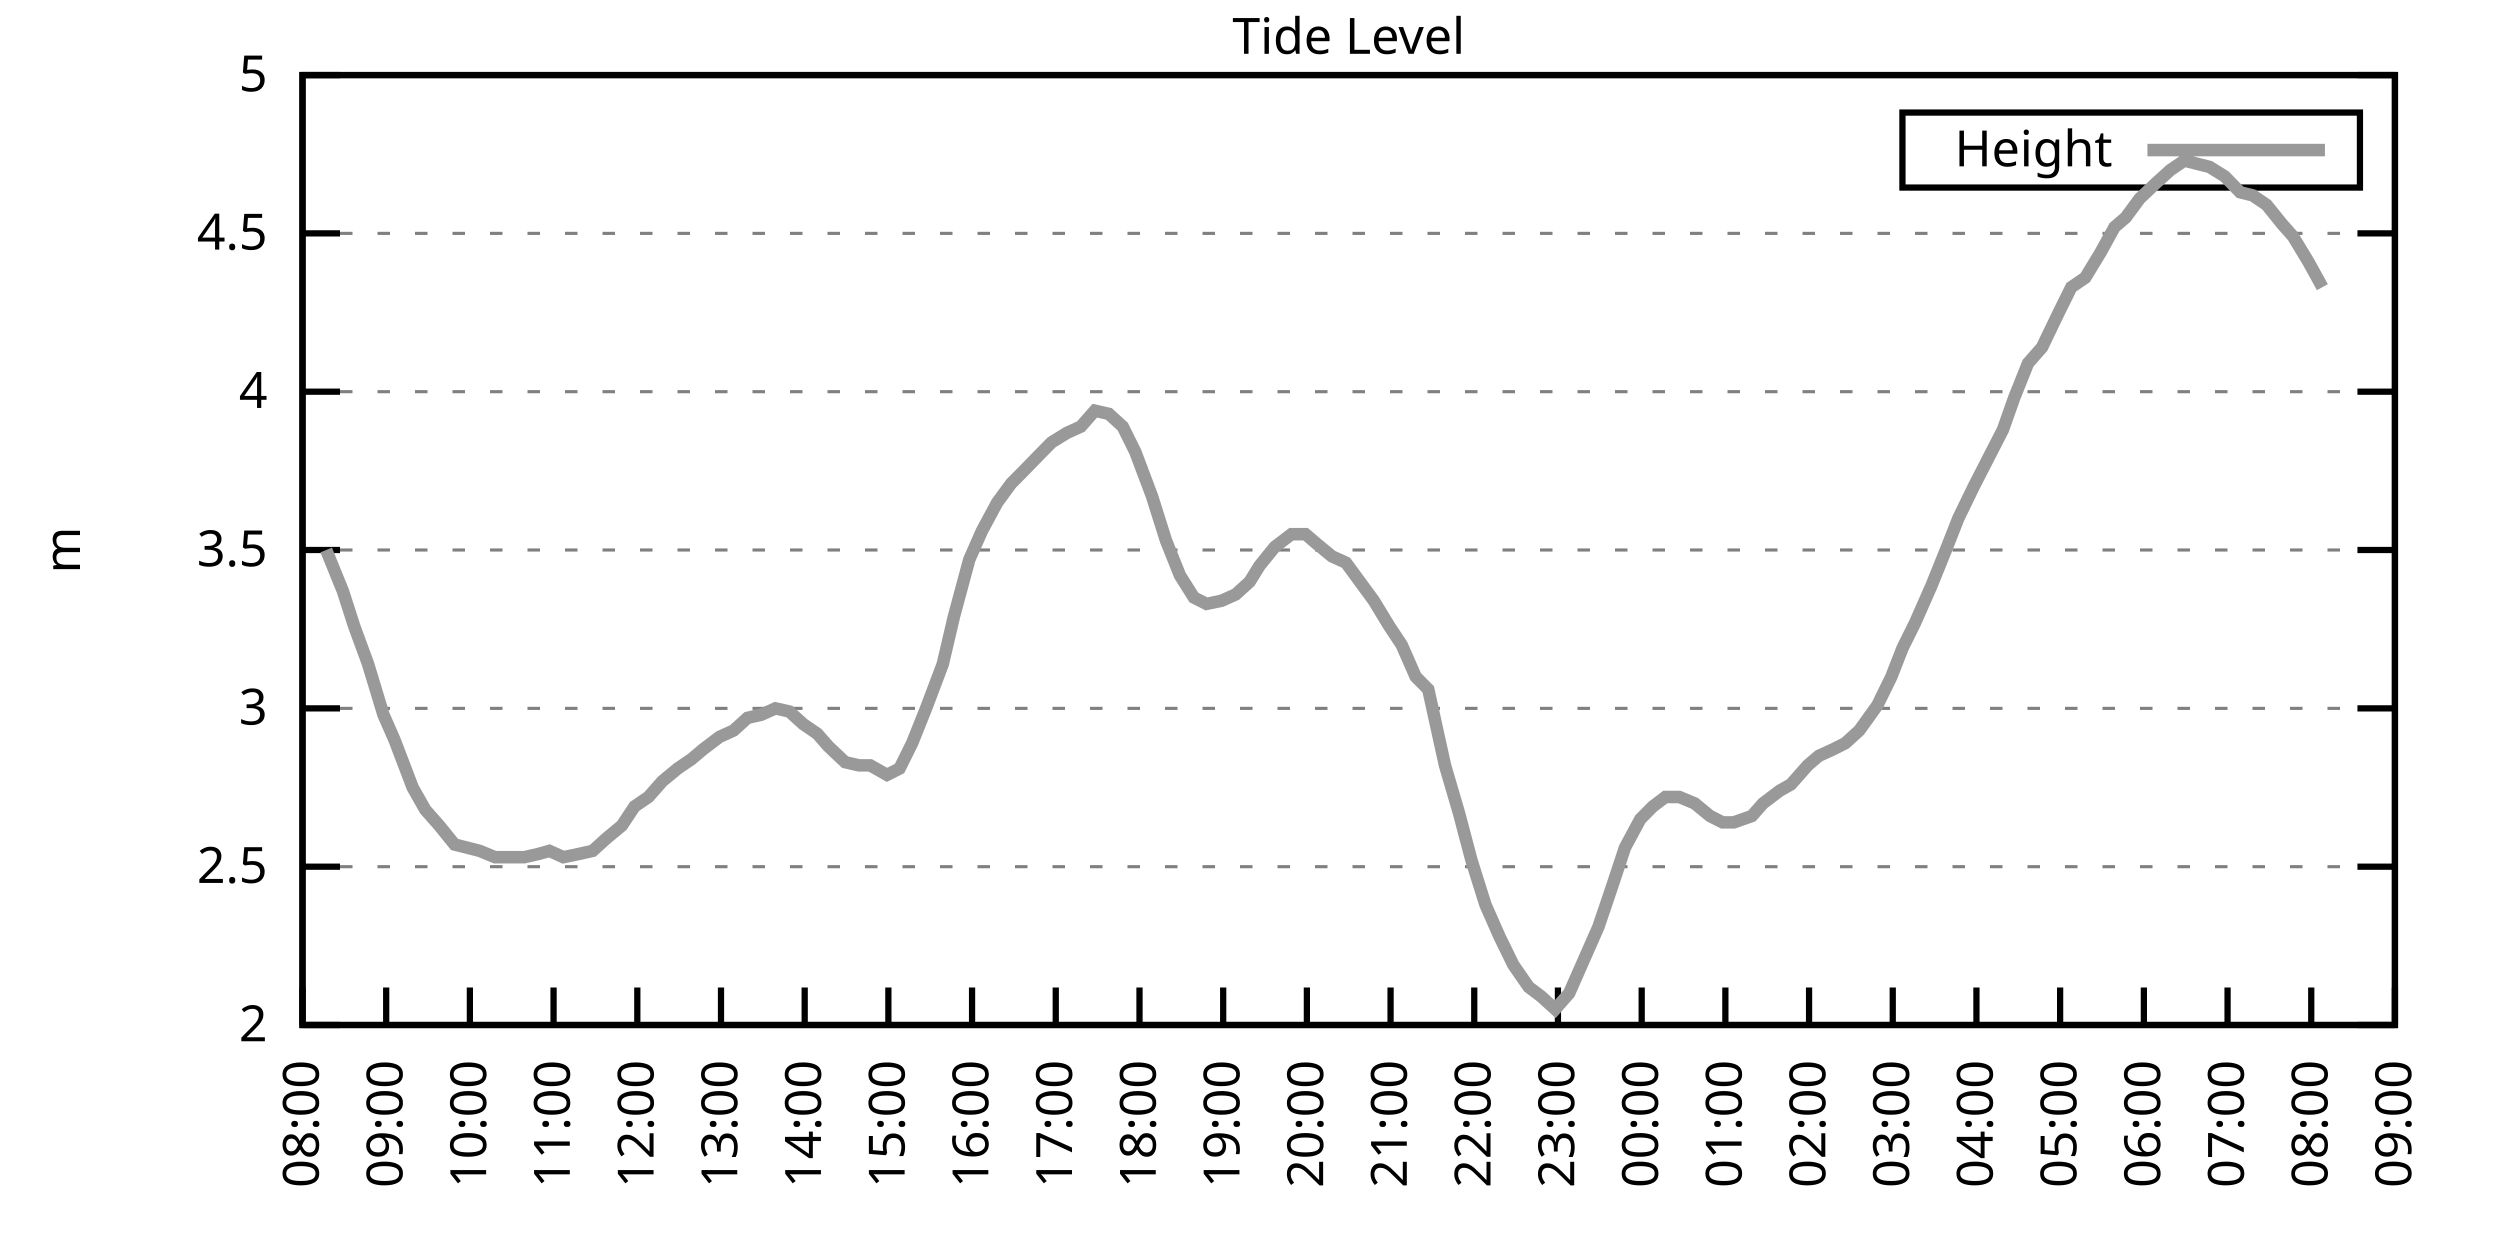
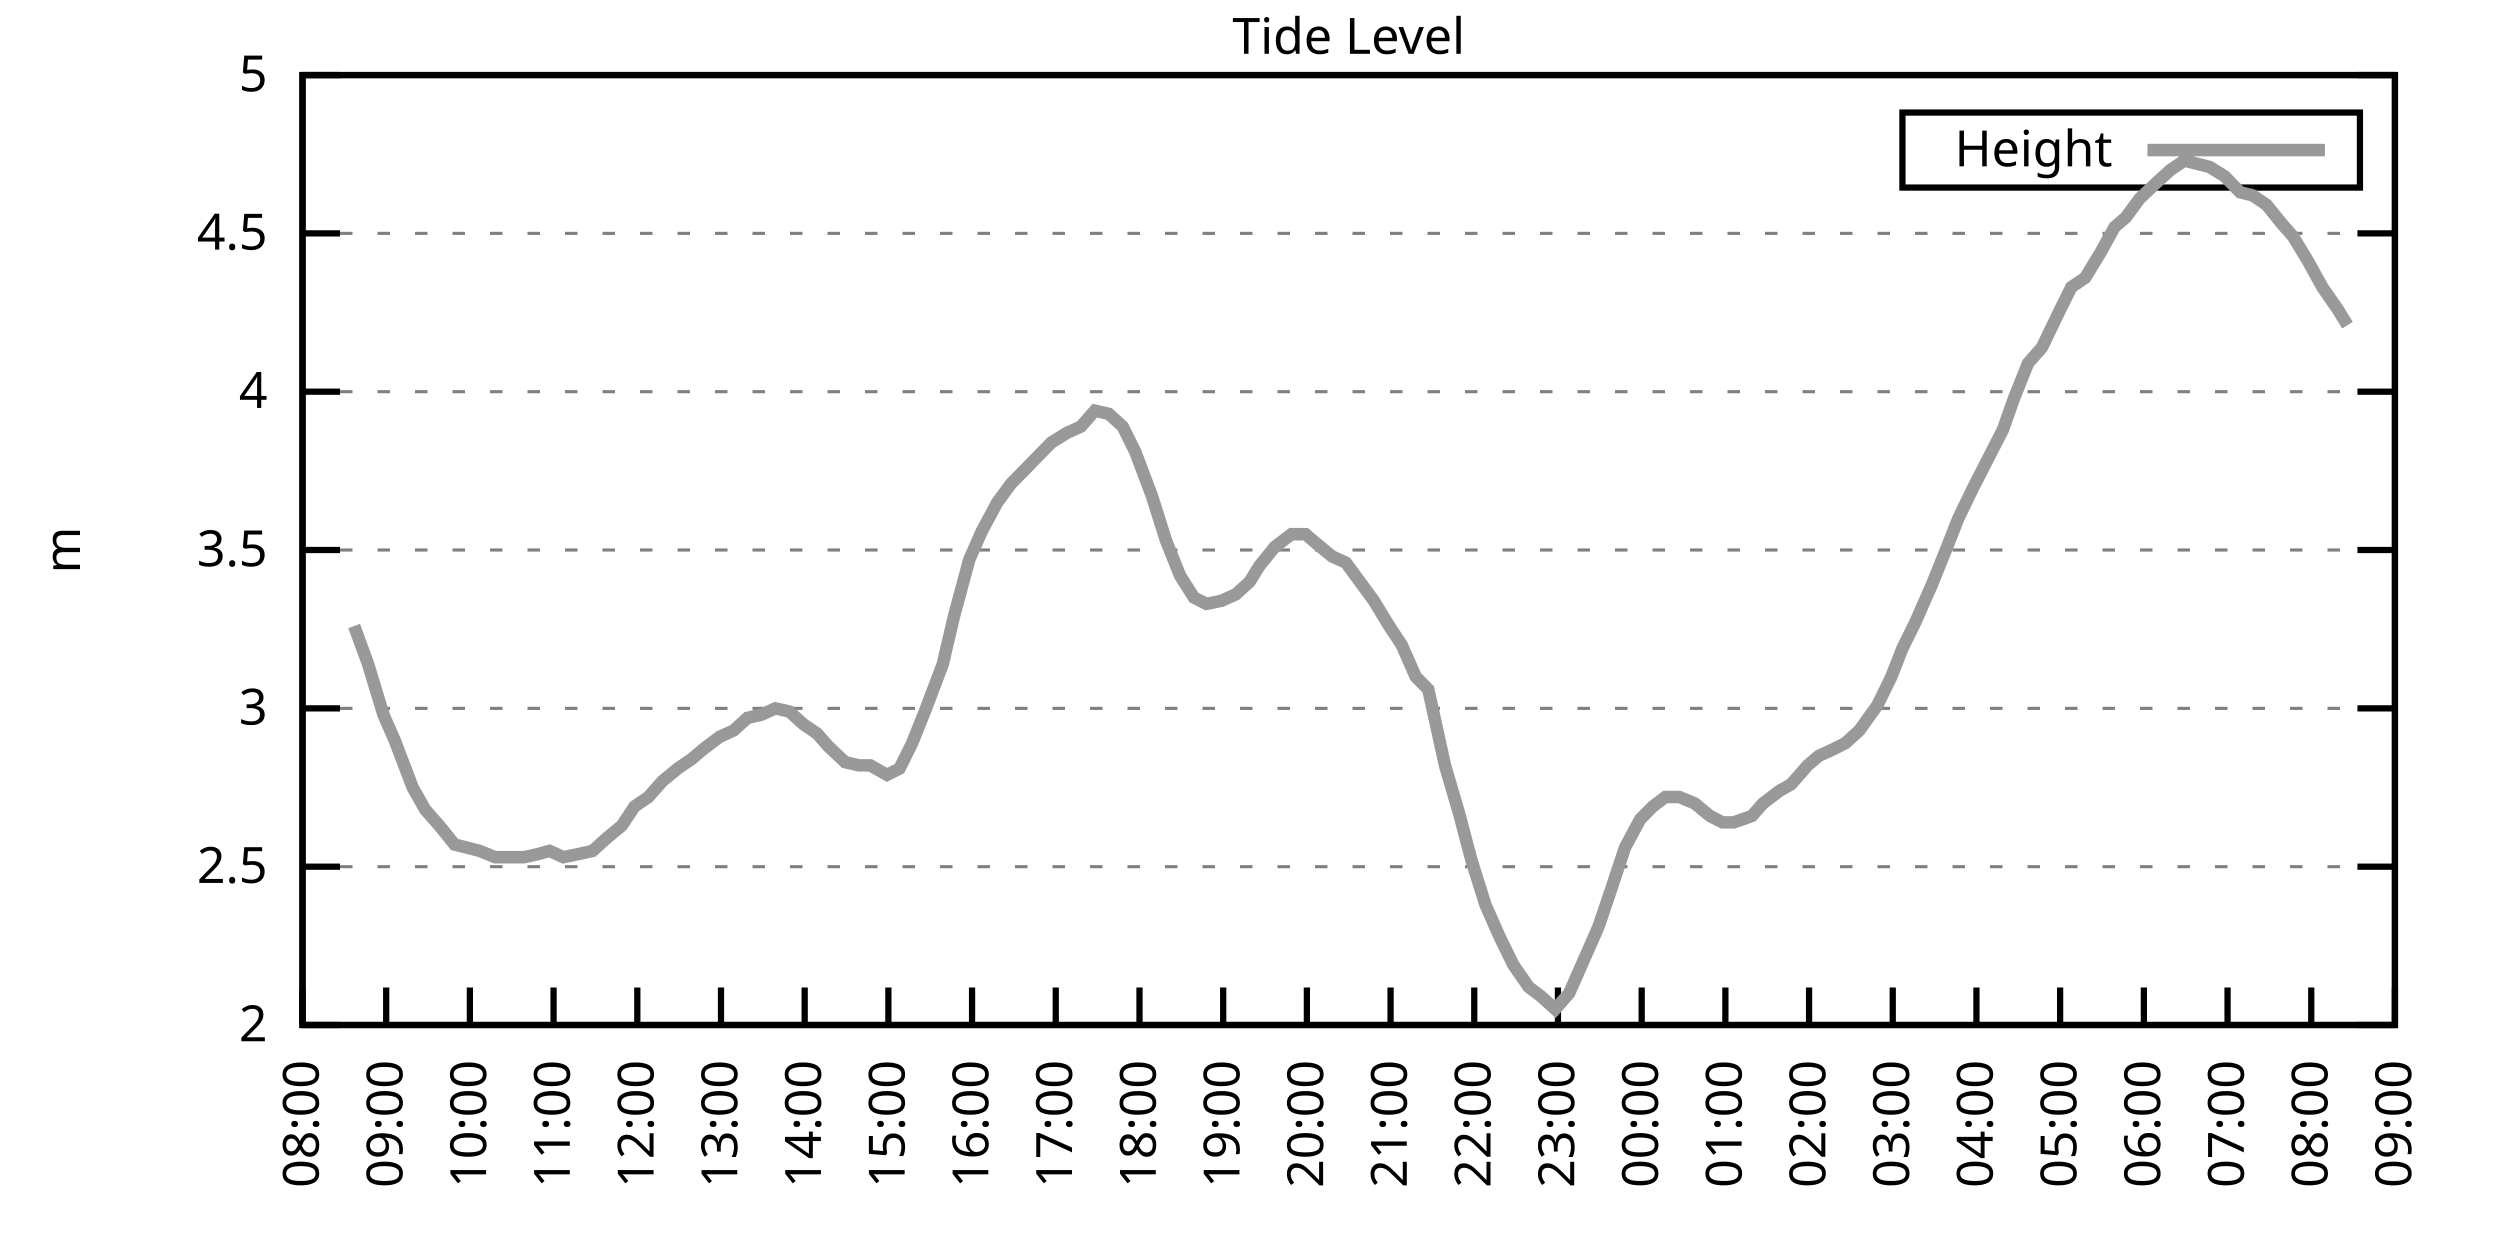
<svg xmlns="http://www.w3.org/2000/svg" xmlns:xlink="http://www.w3.org/1999/xlink" width="400" height="200" viewBox="0 0 400 200">
  <g id="gnuplot_canvas">
    <rect x="0" y="0" width="400" height="200" fill="none" />
    <defs>
      <circle id="gpDot" r="0.5" stroke-width="0.5" stroke="currentColor" />
      <path id="gpPt0" stroke-width="0.333" stroke="currentColor" d="M-1,0 h2 M0,-1 v2" />
      <path id="gpPt1" stroke-width="0.333" stroke="currentColor" d="M-1,-1 L1,1 M1,-1 L-1,1" />
      <path id="gpPt2" stroke-width="0.333" stroke="currentColor" d="M-1,0 L1,0 M0,-1 L0,1 M-1,-1 L1,1 M-1,1 L1,-1" />
      <rect id="gpPt3" stroke-width="0.333" stroke="currentColor" x="-1" y="-1" width="2" height="2" />
      <rect id="gpPt4" stroke-width="0.333" stroke="currentColor" fill="currentColor" x="-1" y="-1" width="2" height="2" />
      <circle id="gpPt5" stroke-width="0.333" stroke="currentColor" cx="0" cy="0" r="1" />
      <use xlink:href="#gpPt5" id="gpPt6" fill="currentColor" stroke="none" />
      <path id="gpPt7" stroke-width="0.333" stroke="currentColor" d="M0,-1.33 L-1.33,0.67 L1.33,0.67 z" />
      <use xlink:href="#gpPt7" id="gpPt8" fill="currentColor" stroke="none" />
      <use xlink:href="#gpPt7" id="gpPt9" stroke="currentColor" transform="rotate(180)" />
      <use xlink:href="#gpPt9" id="gpPt10" fill="currentColor" stroke="none" />
      <use xlink:href="#gpPt3" id="gpPt11" stroke="currentColor" transform="rotate(45)" />
      <use xlink:href="#gpPt11" id="gpPt12" fill="currentColor" stroke="none" />
      <path id="gpPt13" stroke-width="0.333" stroke="currentColor" d="M0,1.330 L1.265,0.411 L0.782,-1.067 L-0.782,-1.076 L-1.265,0.411 z" />
      <use xlink:href="#gpPt13" id="gpPt14" fill="currentColor" stroke="none" />
      <filter id="textbox" filterUnits="objectBoundingBox" x="0" y="0" height="1" width="1">
        <feFlood flood-color="white" flood-opacity="1" result="bgnd" />
        <feComposite in="SourceGraphic" in2="bgnd" operator="atop" />
      </filter>
      <filter id="greybox" filterUnits="objectBoundingBox" x="0" y="0" height="1" width="1">
        <feFlood flood-color="lightgrey" flood-opacity="1" result="grey" />
        <feComposite in="SourceGraphic" in2="grey" operator="atop" />
      </filter>
    </defs>
    <g fill="none" color="white" stroke="currentColor" stroke-width="1.00" stroke-linecap="butt" stroke-linejoin="miter">
</g>
    <g fill="none" color="black" stroke="currentColor" stroke-width="1.00" stroke-linecap="butt" stroke-linejoin="miter">
      <g stroke="none" shape-rendering="crispEdges">
        <polygon fill="rgb(255, 255, 255)" points="48.40,164.00 383.18,164.00 383.18,12.02 48.40,12.02 " />
      </g>
    </g>
    <g fill="none" color="black" stroke="currentColor" stroke-width="1.00" stroke-linecap="butt" stroke-linejoin="miter">
</g>
    <g fill="none" color="black" stroke="black" stroke-width="0.50" stroke-linecap="butt" stroke-linejoin="miter">
</g>
    <g fill="none" color="gray" stroke="currentColor" stroke-width="0.50" stroke-linecap="butt" stroke-linejoin="miter">
      <path stroke="gray" stroke-dasharray="2,4" class="gridline" d="M48.40,164.00 L383.19,164.00  " />
    </g>
    <g fill="none" color="gray" stroke="gray" stroke-width="1.00" stroke-linecap="butt" stroke-linejoin="miter">
</g>
    <g fill="none" color="black" stroke="currentColor" stroke-width="1.00" stroke-linecap="butt" stroke-linejoin="miter">
      <path stroke="black" d="M48.40,164.00 L54.40,164.00 M383.19,164.00 L377.19,164.00  " />
      <g transform="translate(42.80,166.60)" stroke="none" fill="black" font-family="Sans" font-size="8.00" text-anchor="end">
        <text>
          <tspan font-family="Sans"> 2</tspan>
        </text>
      </g>
    </g>
    <g fill="none" color="black" stroke="currentColor" stroke-width="1.00" stroke-linecap="butt" stroke-linejoin="miter">
</g>
    <g fill="none" color="black" stroke="black" stroke-width="0.50" stroke-linecap="butt" stroke-linejoin="miter">
</g>
    <g fill="none" color="gray" stroke="currentColor" stroke-width="0.50" stroke-linecap="butt" stroke-linejoin="miter">
      <path stroke="gray" stroke-dasharray="2,4" class="gridline" d="M48.40,138.67 L383.19,138.67  " />
    </g>
    <g fill="none" color="gray" stroke="gray" stroke-width="1.00" stroke-linecap="butt" stroke-linejoin="miter">
</g>
    <g fill="none" color="black" stroke="currentColor" stroke-width="1.00" stroke-linecap="butt" stroke-linejoin="miter">
      <path stroke="black" d="M48.40,138.67 L54.40,138.67 M383.19,138.67 L377.19,138.67  " />
      <g transform="translate(42.80,141.27)" stroke="none" fill="black" font-family="Sans" font-size="8.00" text-anchor="end">
        <text>
          <tspan font-family="Sans"> 2.5</tspan>
        </text>
      </g>
    </g>
    <g fill="none" color="black" stroke="currentColor" stroke-width="1.00" stroke-linecap="butt" stroke-linejoin="miter">
</g>
    <g fill="none" color="black" stroke="black" stroke-width="0.50" stroke-linecap="butt" stroke-linejoin="miter">
</g>
    <g fill="none" color="gray" stroke="currentColor" stroke-width="0.50" stroke-linecap="butt" stroke-linejoin="miter">
      <path stroke="gray" stroke-dasharray="2,4" class="gridline" d="M48.40,113.34 L383.19,113.34  " />
    </g>
    <g fill="none" color="gray" stroke="gray" stroke-width="1.00" stroke-linecap="butt" stroke-linejoin="miter">
</g>
    <g fill="none" color="black" stroke="currentColor" stroke-width="1.00" stroke-linecap="butt" stroke-linejoin="miter">
      <path stroke="black" d="M48.40,113.34 L54.40,113.34 M383.19,113.34 L377.19,113.34  " />
      <g transform="translate(42.80,115.94)" stroke="none" fill="black" font-family="Sans" font-size="8.00" text-anchor="end">
        <text>
          <tspan font-family="Sans"> 3</tspan>
        </text>
      </g>
    </g>
    <g fill="none" color="black" stroke="currentColor" stroke-width="1.00" stroke-linecap="butt" stroke-linejoin="miter">
</g>
    <g fill="none" color="black" stroke="black" stroke-width="0.50" stroke-linecap="butt" stroke-linejoin="miter">
</g>
    <g fill="none" color="gray" stroke="currentColor" stroke-width="0.50" stroke-linecap="butt" stroke-linejoin="miter">
      <path stroke="gray" stroke-dasharray="2,4" class="gridline" d="M48.40,88.00 L383.19,88.00  " />
    </g>
    <g fill="none" color="gray" stroke="gray" stroke-width="1.00" stroke-linecap="butt" stroke-linejoin="miter">
</g>
    <g fill="none" color="black" stroke="currentColor" stroke-width="1.00" stroke-linecap="butt" stroke-linejoin="miter">
      <path stroke="black" d="M48.40,88.00 L54.40,88.00 M383.19,88.00 L377.19,88.00  " />
      <g transform="translate(42.80,90.60)" stroke="none" fill="black" font-family="Sans" font-size="8.00" text-anchor="end">
        <text>
          <tspan font-family="Sans"> 3.5</tspan>
        </text>
      </g>
    </g>
    <g fill="none" color="black" stroke="currentColor" stroke-width="1.00" stroke-linecap="butt" stroke-linejoin="miter">
</g>
    <g fill="none" color="black" stroke="black" stroke-width="0.50" stroke-linecap="butt" stroke-linejoin="miter">
</g>
    <g fill="none" color="gray" stroke="currentColor" stroke-width="0.50" stroke-linecap="butt" stroke-linejoin="miter">
      <path stroke="gray" stroke-dasharray="2,4" class="gridline" d="M48.40,62.67 L383.19,62.67  " />
    </g>
    <g fill="none" color="gray" stroke="gray" stroke-width="1.00" stroke-linecap="butt" stroke-linejoin="miter">
</g>
    <g fill="none" color="black" stroke="currentColor" stroke-width="1.00" stroke-linecap="butt" stroke-linejoin="miter">
      <path stroke="black" d="M48.40,62.67 L54.40,62.67 M383.19,62.67 L377.19,62.67  " />
      <g transform="translate(42.80,65.27)" stroke="none" fill="black" font-family="Sans" font-size="8.00" text-anchor="end">
        <text>
          <tspan font-family="Sans"> 4</tspan>
        </text>
      </g>
    </g>
    <g fill="none" color="black" stroke="currentColor" stroke-width="1.00" stroke-linecap="butt" stroke-linejoin="miter">
</g>
    <g fill="none" color="black" stroke="black" stroke-width="0.50" stroke-linecap="butt" stroke-linejoin="miter">
</g>
    <g fill="none" color="gray" stroke="currentColor" stroke-width="0.50" stroke-linecap="butt" stroke-linejoin="miter">
      <path stroke="gray" stroke-dasharray="2,4" class="gridline" d="M48.40,37.34 L383.19,37.34  " />
    </g>
    <g fill="none" color="gray" stroke="gray" stroke-width="1.00" stroke-linecap="butt" stroke-linejoin="miter">
</g>
    <g fill="none" color="black" stroke="currentColor" stroke-width="1.00" stroke-linecap="butt" stroke-linejoin="miter">
      <path stroke="black" d="M48.40,37.34 L54.40,37.34 M383.19,37.34 L377.19,37.34  " />
      <g transform="translate(42.80,39.94)" stroke="none" fill="black" font-family="Sans" font-size="8.00" text-anchor="end">
        <text>
          <tspan font-family="Sans"> 4.5</tspan>
        </text>
      </g>
    </g>
    <g fill="none" color="black" stroke="currentColor" stroke-width="1.00" stroke-linecap="butt" stroke-linejoin="miter">
</g>
    <g fill="none" color="black" stroke="black" stroke-width="0.50" stroke-linecap="butt" stroke-linejoin="miter">
</g>
    <g fill="none" color="gray" stroke="currentColor" stroke-width="0.50" stroke-linecap="butt" stroke-linejoin="miter">
      <path stroke="gray" stroke-dasharray="2,4" class="gridline" d="M48.40,12.01 L383.19,12.01  " />
    </g>
    <g fill="none" color="gray" stroke="gray" stroke-width="1.00" stroke-linecap="butt" stroke-linejoin="miter">
</g>
    <g fill="none" color="black" stroke="currentColor" stroke-width="1.00" stroke-linecap="butt" stroke-linejoin="miter">
      <path stroke="black" d="M48.40,12.01 L54.40,12.01 M383.19,12.01 L377.19,12.01  " />
      <g transform="translate(42.80,14.61)" stroke="none" fill="black" font-family="Sans" font-size="8.00" text-anchor="end">
        <text>
          <tspan font-family="Sans"> 5</tspan>
        </text>
      </g>
    </g>
    <g fill="none" color="black" stroke="currentColor" stroke-width="1.00" stroke-linecap="butt" stroke-linejoin="miter">
      <path stroke="black" d="M48.40,164.00 L48.40,158.00  " />
      <g transform="translate(51.00,169.60) rotate(270.00)" stroke="none" fill="black" font-family="Sans" font-size="8.00" text-anchor="end">
        <text>
          <tspan font-family="Sans">08:00</tspan>
        </text>
      </g>
    </g>
    <g fill="none" color="black" stroke="currentColor" stroke-width="1.00" stroke-linecap="butt" stroke-linejoin="miter">
      <path stroke="black" d="M61.79,164.00 L61.79,158.00  " />
      <g transform="translate(64.39,169.60) rotate(270.00)" stroke="none" fill="black" font-family="Sans" font-size="8.00" text-anchor="end">
        <text>
          <tspan font-family="Sans">09:00</tspan>
        </text>
      </g>
    </g>
    <g fill="none" color="black" stroke="currentColor" stroke-width="1.00" stroke-linecap="butt" stroke-linejoin="miter">
      <path stroke="black" d="M75.18,164.00 L75.18,158.00  " />
      <g transform="translate(77.78,169.60) rotate(270.00)" stroke="none" fill="black" font-family="Sans" font-size="8.00" text-anchor="end">
        <text>
          <tspan font-family="Sans">10:00</tspan>
        </text>
      </g>
    </g>
    <g fill="none" color="black" stroke="currentColor" stroke-width="1.00" stroke-linecap="butt" stroke-linejoin="miter">
      <path stroke="black" d="M88.57,164.00 L88.57,158.00  " />
      <g transform="translate(91.17,169.60) rotate(270.00)" stroke="none" fill="black" font-family="Sans" font-size="8.00" text-anchor="end">
        <text>
          <tspan font-family="Sans">11:00</tspan>
        </text>
      </g>
    </g>
    <g fill="none" color="black" stroke="currentColor" stroke-width="1.00" stroke-linecap="butt" stroke-linejoin="miter">
      <path stroke="black" d="M101.97,164.00 L101.97,158.00  " />
      <g transform="translate(104.57,169.60) rotate(270.00)" stroke="none" fill="black" font-family="Sans" font-size="8.00" text-anchor="end">
        <text>
          <tspan font-family="Sans">12:00</tspan>
        </text>
      </g>
    </g>
    <g fill="none" color="black" stroke="currentColor" stroke-width="1.00" stroke-linecap="butt" stroke-linejoin="miter">
      <path stroke="black" d="M115.36,164.00 L115.36,158.00  " />
      <g transform="translate(117.96,169.60) rotate(270.00)" stroke="none" fill="black" font-family="Sans" font-size="8.00" text-anchor="end">
        <text>
          <tspan font-family="Sans">13:00</tspan>
        </text>
      </g>
    </g>
    <g fill="none" color="black" stroke="currentColor" stroke-width="1.00" stroke-linecap="butt" stroke-linejoin="miter">
      <path stroke="black" d="M128.75,164.00 L128.75,158.00  " />
      <g transform="translate(131.35,169.60) rotate(270.00)" stroke="none" fill="black" font-family="Sans" font-size="8.00" text-anchor="end">
        <text>
          <tspan font-family="Sans">14:00</tspan>
        </text>
      </g>
    </g>
    <g fill="none" color="black" stroke="currentColor" stroke-width="1.00" stroke-linecap="butt" stroke-linejoin="miter">
      <path stroke="black" d="M142.14,164.00 L142.14,158.00  " />
      <g transform="translate(144.74,169.60) rotate(270.00)" stroke="none" fill="black" font-family="Sans" font-size="8.00" text-anchor="end">
        <text>
          <tspan font-family="Sans">15:00</tspan>
        </text>
      </g>
    </g>
    <g fill="none" color="black" stroke="currentColor" stroke-width="1.00" stroke-linecap="butt" stroke-linejoin="miter">
      <path stroke="black" d="M155.53,164.00 L155.53,158.00  " />
      <g transform="translate(158.13,169.60) rotate(270.00)" stroke="none" fill="black" font-family="Sans" font-size="8.00" text-anchor="end">
        <text>
          <tspan font-family="Sans">16:00</tspan>
        </text>
      </g>
    </g>
    <g fill="none" color="black" stroke="currentColor" stroke-width="1.00" stroke-linecap="butt" stroke-linejoin="miter">
      <path stroke="black" d="M168.92,164.00 L168.92,158.00  " />
      <g transform="translate(171.52,169.60) rotate(270.00)" stroke="none" fill="black" font-family="Sans" font-size="8.00" text-anchor="end">
        <text>
          <tspan font-family="Sans">17:00</tspan>
        </text>
      </g>
    </g>
    <g fill="none" color="black" stroke="currentColor" stroke-width="1.00" stroke-linecap="butt" stroke-linejoin="miter">
      <path stroke="black" d="M182.32,164.00 L182.32,158.00  " />
      <g transform="translate(184.92,169.60) rotate(270.00)" stroke="none" fill="black" font-family="Sans" font-size="8.00" text-anchor="end">
        <text>
          <tspan font-family="Sans">18:00</tspan>
        </text>
      </g>
    </g>
    <g fill="none" color="black" stroke="currentColor" stroke-width="1.00" stroke-linecap="butt" stroke-linejoin="miter">
      <path stroke="black" d="M195.71,164.00 L195.71,158.00  " />
      <g transform="translate(198.31,169.60) rotate(270.00)" stroke="none" fill="black" font-family="Sans" font-size="8.00" text-anchor="end">
        <text>
          <tspan font-family="Sans">19:00</tspan>
        </text>
      </g>
    </g>
    <g fill="none" color="black" stroke="currentColor" stroke-width="1.00" stroke-linecap="butt" stroke-linejoin="miter">
      <path stroke="black" d="M209.10,164.00 L209.10,158.00  " />
      <g transform="translate(211.70,169.60) rotate(270.00)" stroke="none" fill="black" font-family="Sans" font-size="8.00" text-anchor="end">
        <text>
          <tspan font-family="Sans">20:00</tspan>
        </text>
      </g>
    </g>
    <g fill="none" color="black" stroke="currentColor" stroke-width="1.00" stroke-linecap="butt" stroke-linejoin="miter">
      <path stroke="black" d="M222.49,164.00 L222.49,158.00  " />
      <g transform="translate(225.09,169.60) rotate(270.00)" stroke="none" fill="black" font-family="Sans" font-size="8.00" text-anchor="end">
        <text>
          <tspan font-family="Sans">21:00</tspan>
        </text>
      </g>
    </g>
    <g fill="none" color="black" stroke="currentColor" stroke-width="1.00" stroke-linecap="butt" stroke-linejoin="miter">
      <path stroke="black" d="M235.88,164.00 L235.88,158.00  " />
      <g transform="translate(238.48,169.60) rotate(270.00)" stroke="none" fill="black" font-family="Sans" font-size="8.00" text-anchor="end">
        <text>
          <tspan font-family="Sans">22:00</tspan>
        </text>
      </g>
    </g>
    <g fill="none" color="black" stroke="currentColor" stroke-width="1.00" stroke-linecap="butt" stroke-linejoin="miter">
      <path stroke="black" d="M249.27,164.00 L249.27,158.00  " />
      <g transform="translate(251.87,169.60) rotate(270.00)" stroke="none" fill="black" font-family="Sans" font-size="8.00" text-anchor="end">
        <text>
          <tspan font-family="Sans">23:00</tspan>
        </text>
      </g>
    </g>
    <g fill="none" color="black" stroke="currentColor" stroke-width="1.00" stroke-linecap="butt" stroke-linejoin="miter">
      <path stroke="black" d="M262.67,164.00 L262.67,158.00  " />
      <g transform="translate(265.27,169.60) rotate(270.00)" stroke="none" fill="black" font-family="Sans" font-size="8.00" text-anchor="end">
        <text>
          <tspan font-family="Sans">00:00</tspan>
        </text>
      </g>
    </g>
    <g fill="none" color="black" stroke="currentColor" stroke-width="1.00" stroke-linecap="butt" stroke-linejoin="miter">
      <path stroke="black" d="M276.06,164.00 L276.06,158.00  " />
      <g transform="translate(278.66,169.60) rotate(270.00)" stroke="none" fill="black" font-family="Sans" font-size="8.00" text-anchor="end">
        <text>
          <tspan font-family="Sans">01:00</tspan>
        </text>
      </g>
    </g>
    <g fill="none" color="black" stroke="currentColor" stroke-width="1.00" stroke-linecap="butt" stroke-linejoin="miter">
      <path stroke="black" d="M289.45,164.00 L289.45,158.00  " />
      <g transform="translate(292.05,169.60) rotate(270.00)" stroke="none" fill="black" font-family="Sans" font-size="8.00" text-anchor="end">
        <text>
          <tspan font-family="Sans">02:00</tspan>
        </text>
      </g>
    </g>
    <g fill="none" color="black" stroke="currentColor" stroke-width="1.00" stroke-linecap="butt" stroke-linejoin="miter">
      <path stroke="black" d="M302.84,164.00 L302.84,158.00  " />
      <g transform="translate(305.44,169.60) rotate(270.00)" stroke="none" fill="black" font-family="Sans" font-size="8.00" text-anchor="end">
        <text>
          <tspan font-family="Sans">03:00</tspan>
        </text>
      </g>
    </g>
    <g fill="none" color="black" stroke="currentColor" stroke-width="1.00" stroke-linecap="butt" stroke-linejoin="miter">
      <path stroke="black" d="M316.23,164.00 L316.23,158.00  " />
      <g transform="translate(318.83,169.60) rotate(270.00)" stroke="none" fill="black" font-family="Sans" font-size="8.00" text-anchor="end">
        <text>
          <tspan font-family="Sans">04:00</tspan>
        </text>
      </g>
    </g>
    <g fill="none" color="black" stroke="currentColor" stroke-width="1.00" stroke-linecap="butt" stroke-linejoin="miter">
      <path stroke="black" d="M329.62,164.00 L329.62,158.00  " />
      <g transform="translate(332.22,169.60) rotate(270.00)" stroke="none" fill="black" font-family="Sans" font-size="8.00" text-anchor="end">
        <text>
          <tspan font-family="Sans">05:00</tspan>
        </text>
      </g>
    </g>
    <g fill="none" color="black" stroke="currentColor" stroke-width="1.00" stroke-linecap="butt" stroke-linejoin="miter">
      <path stroke="black" d="M343.02,164.00 L343.02,158.00  " />
      <g transform="translate(345.62,169.60) rotate(270.00)" stroke="none" fill="black" font-family="Sans" font-size="8.00" text-anchor="end">
        <text>
          <tspan font-family="Sans">06:00</tspan>
        </text>
      </g>
    </g>
    <g fill="none" color="black" stroke="currentColor" stroke-width="1.00" stroke-linecap="butt" stroke-linejoin="miter">
      <path stroke="black" d="M356.41,164.00 L356.41,158.00  " />
      <g transform="translate(359.01,169.60) rotate(270.00)" stroke="none" fill="black" font-family="Sans" font-size="8.00" text-anchor="end">
        <text>
          <tspan font-family="Sans">07:00</tspan>
        </text>
      </g>
    </g>
    <g fill="none" color="black" stroke="currentColor" stroke-width="1.00" stroke-linecap="butt" stroke-linejoin="miter">
      <path stroke="black" d="M369.80,164.00 L369.80,158.00  " />
      <g transform="translate(372.40,169.60) rotate(270.00)" stroke="none" fill="black" font-family="Sans" font-size="8.00" text-anchor="end">
        <text>
          <tspan font-family="Sans">08:00</tspan>
        </text>
      </g>
    </g>
    <g fill="none" color="black" stroke="currentColor" stroke-width="1.00" stroke-linecap="butt" stroke-linejoin="miter">
      <path stroke="black" d="M383.19,164.00 L383.19,158.00  " />
      <g transform="translate(385.79,169.60) rotate(270.00)" stroke="none" fill="black" font-family="Sans" font-size="8.00" text-anchor="end">
        <text>
          <tspan font-family="Sans">09:00</tspan>
        </text>
      </g>
    </g>
    <g fill="none" color="black" stroke="currentColor" stroke-width="1.00" stroke-linecap="butt" stroke-linejoin="miter">
</g>
    <g fill="none" color="black" stroke="currentColor" stroke-width="1.00" stroke-linecap="butt" stroke-linejoin="miter">
      <path stroke="black" d="M48.40,12.01 L48.40,164.00 L383.19,164.00 L383.19,12.01 L48.40,12.01 Z  " />
    </g>
    <g fill="none" color="black" stroke="currentColor" stroke-width="1.00" stroke-linecap="butt" stroke-linejoin="miter">
</g>
    <g fill="none" color="black" stroke="currentColor" stroke-width="1.00" stroke-linecap="butt" stroke-linejoin="miter">
      <path stroke="black" d="M304.39,30.01 L304.39,18.01 L377.59,18.01 L377.59,30.01 L304.39,30.01 Z  " />
    </g>
    <g id="Tide_level_plot_1">
      <g fill="none" color="white" stroke="black" stroke-width="2.00" stroke-linecap="butt" stroke-linejoin="miter">
</g>
      <g fill="none" color="black" stroke="currentColor" stroke-width="2.00" stroke-linecap="butt" stroke-linejoin="miter">
        <g transform="translate(337.99,26.61)" stroke="none" fill="black" font-family="Sans" font-size="8.00" text-anchor="end">
          <text>
            <tspan font-family="Sans">Height</tspan>
          </text>
        </g>
      </g>
      <g fill="none" color="black" stroke="currentColor" stroke-width="2.00" stroke-linecap="butt" stroke-linejoin="miter">
-         <path stroke="rgb(153, 153, 153)" d="M343.59,24.01 L371.99,24.01 M52.19,88.00 L54.87,94.59 L56.66,100.16 L58.89,106.24 L61.35,114.35 L63.13,118.40   L66.03,126.00 L68.04,129.55 L70.27,132.08 L72.73,135.12 L74.74,135.63 L76.75,136.14 L79.20,137.15 L81.43,137.15   L83.89,137.15 L86.12,136.64 L87.91,136.14 L90.14,137.15 L92.59,136.64 L94.82,136.14 L97.06,134.11 L99.51,132.08   L101.52,129.04 L103.75,127.52 L105.98,124.99 L108.44,122.96 L110.67,121.44 L112.46,119.92 L115.13,117.90 L117.37,116.88   L119.60,114.86 L121.83,114.35 L124.06,113.34 L126.29,113.84 L128.53,115.87 L130.76,117.39 L132.54,119.42 L135.22,121.95   L137.45,122.46 L139.24,122.46 L141.92,123.98 L143.93,122.96 L145.94,118.91 L148.17,113.34 L150.85,106.24 L152.63,98.64   L155.09,89.52 L157.10,84.97 L159.55,80.41 L161.78,77.37 L163.79,75.34 L166.25,72.81 L168.25,70.78 L170.71,69.26   L172.94,68.25 L175.17,65.71 L177.41,66.22 L179.64,68.25 L181.65,72.30 L184.32,79.39 L186.56,86.49 L188.79,92.06   L191.02,95.60 L193.03,96.62 L195.48,96.11 L197.72,95.10 L199.95,93.07 L201.51,90.54 L203.97,87.50 L206.64,85.47   L208.88,85.47 L210.66,86.99 L213.12,89.02 L215.35,90.03 L217.58,93.07 L219.81,96.11 L222.27,100.16 L224.28,103.20   L226.51,108.27 L228.52,110.30 L231.20,122.46 L233.43,130.06 L235.44,137.66 L237.67,144.75 L239.90,149.81 L242.13,154.37   L244.59,157.92 L246.60,159.44 L248.83,161.47 L251.06,158.93 L253.29,153.87 L255.75,148.29 L257.98,141.71 L259.99,135.63   L262.44,131.07 L264.45,129.04 L266.46,127.52 L268.69,127.52 L271.15,128.54 L273.60,130.56 L275.61,131.58 L277.40,131.58   L280.30,130.56 L282.08,128.54 L284.76,126.51 L286.55,125.50 L289.23,122.46 L291.01,120.94 L293.24,119.92 L295.25,118.91   L297.48,116.88 L300.39,112.83 L302.62,108.27 L304.40,103.71 L306.41,99.66 L309.09,93.58 L311.54,87.50 L313.33,82.94   L315.79,77.87 L317.35,74.83 L320.47,68.75 L322.26,63.69 L324.49,58.11 L326.72,55.58 L329.40,50.01 L331.41,45.95   L333.64,44.43 L336.10,40.38 L338.33,36.33 L340.11,34.81 L342.35,31.77 L345.02,29.24 L347.26,27.21 L349.49,25.69   L351.50,26.20 L353.51,26.70 L355.96,28.22 L358.42,30.76 L360.42,31.26 L362.66,32.78 L365.11,35.82 L366.90,37.85   L369.35,41.90 L371.58,45.95  " />
+         <path stroke="rgb(153, 153, 153)" d="M343.59,24.01 L371.99,24.01 M56.66,100.16 L58.89,106.24 L61.35,114.35 L63.13,118.40 L66.03,126.00 L68.04,129.55   L70.27,132.08 L72.73,135.12 L74.74,135.63 L76.75,136.14 L79.20,137.15 L81.43,137.15 L83.89,137.15 L86.12,136.64   L87.91,136.14 L90.14,137.15 L92.59,136.64 L94.82,136.14 L97.06,134.11 L99.51,132.08 L101.52,129.04 L103.75,127.52   L105.98,124.99 L108.44,122.96 L110.67,121.44 L112.46,119.92 L115.13,117.90 L117.37,116.88 L119.60,114.86 L121.83,114.35   L124.06,113.34 L126.29,113.84 L128.53,115.87 L130.76,117.39 L132.54,119.42 L135.22,121.95 L137.45,122.46 L139.24,122.46   L141.92,123.98 L143.93,122.96 L145.94,118.91 L148.17,113.34 L150.85,106.24 L152.63,98.64 L155.09,89.52 L157.10,84.97   L159.55,80.41 L161.78,77.37 L163.79,75.34 L166.25,72.81 L168.25,70.78 L170.71,69.26 L172.94,68.25 L175.17,65.71   L177.41,66.22 L179.64,68.25 L181.65,72.30 L184.32,79.39 L186.56,86.49 L188.79,92.06 L191.02,95.60 L193.03,96.62   L195.48,96.11 L197.72,95.10 L199.95,93.07 L201.51,90.54 L203.97,87.50 L206.64,85.47 L208.88,85.47 L210.66,86.99   L213.12,89.02 L215.35,90.03 L217.58,93.07 L219.81,96.11 L222.27,100.16 L224.28,103.20 L226.51,108.27 L228.52,110.30   L231.20,122.46 L233.43,130.06 L235.44,137.66 L237.67,144.75 L239.90,149.81 L242.13,154.37 L244.59,157.92 L246.60,159.44   L248.83,161.47 L251.06,158.93 L253.29,153.87 L255.75,148.29 L257.98,141.71 L259.99,135.63 L262.44,131.07 L264.45,129.04   L266.46,127.52 L268.69,127.52 L271.15,128.54 L273.60,130.56 L275.61,131.58 L277.40,131.58 L280.30,130.56 L282.08,128.54   L284.76,126.51 L286.55,125.50 L289.23,122.46 L291.01,120.94 L293.24,119.92 L295.25,118.91 L297.48,116.88 L300.39,112.83   L302.62,108.27 L304.40,103.71 L306.41,99.66 L309.09,93.58 L311.54,87.50 L313.33,82.94 L315.79,77.87 L317.35,74.83   L320.47,68.75 L322.26,63.69 L324.49,58.11 L326.72,55.58 L329.40,50.01 L331.41,45.95 L333.64,44.43 L336.10,40.38   L338.33,36.33 L340.11,34.81 L342.35,31.77 L345.02,29.24 L347.26,27.21 L349.49,25.69 L351.50,26.20 L353.51,26.70   L355.96,28.22 L358.42,30.76 L360.42,31.26 L362.66,32.78 L365.11,35.82 L366.90,37.85 L369.35,41.90 L371.58,45.95   L374.04,49.50 L375.60,52.03  " />
      </g>
    </g>
    <g fill="none" color="black" stroke="currentColor" stroke-width="2.00" stroke-linecap="butt" stroke-linejoin="miter">
</g>
    <g fill="none" color="black" stroke="black" stroke-width="1.00" stroke-linecap="butt" stroke-linejoin="miter">
</g>
    <g fill="none" color="black" stroke="currentColor" stroke-width="1.00" stroke-linecap="butt" stroke-linejoin="miter">
      <path stroke="black" d="M48.40,12.01 L48.40,164.00 L383.19,164.00 L383.19,12.01 L48.40,12.01 Z  " />
      <g transform="translate(12.80,88.01) rotate(270.00)" stroke="none" fill="black" font-family="Sans" font-size="8.00" text-anchor="middle">
        <text>
          <tspan font-family="Sans">m</tspan>
        </text>
      </g>
    </g>
    <g fill="none" color="black" stroke="currentColor" stroke-width="1.00" stroke-linecap="butt" stroke-linejoin="miter">
</g>
    <g fill="none" color="black" stroke="currentColor" stroke-width="1.00" stroke-linecap="butt" stroke-linejoin="miter">
      <g transform="translate(215.79,8.61)" stroke="none" fill="black" font-family="Sans" font-size="8.00" text-anchor="middle">
        <text>
          <tspan font-family="Sans">Tide Level</tspan>
        </text>
      </g>
    </g>
    <g fill="none" color="black" stroke="currentColor" stroke-width="1.00" stroke-linecap="butt" stroke-linejoin="miter">
</g>
  </g>
</svg>
